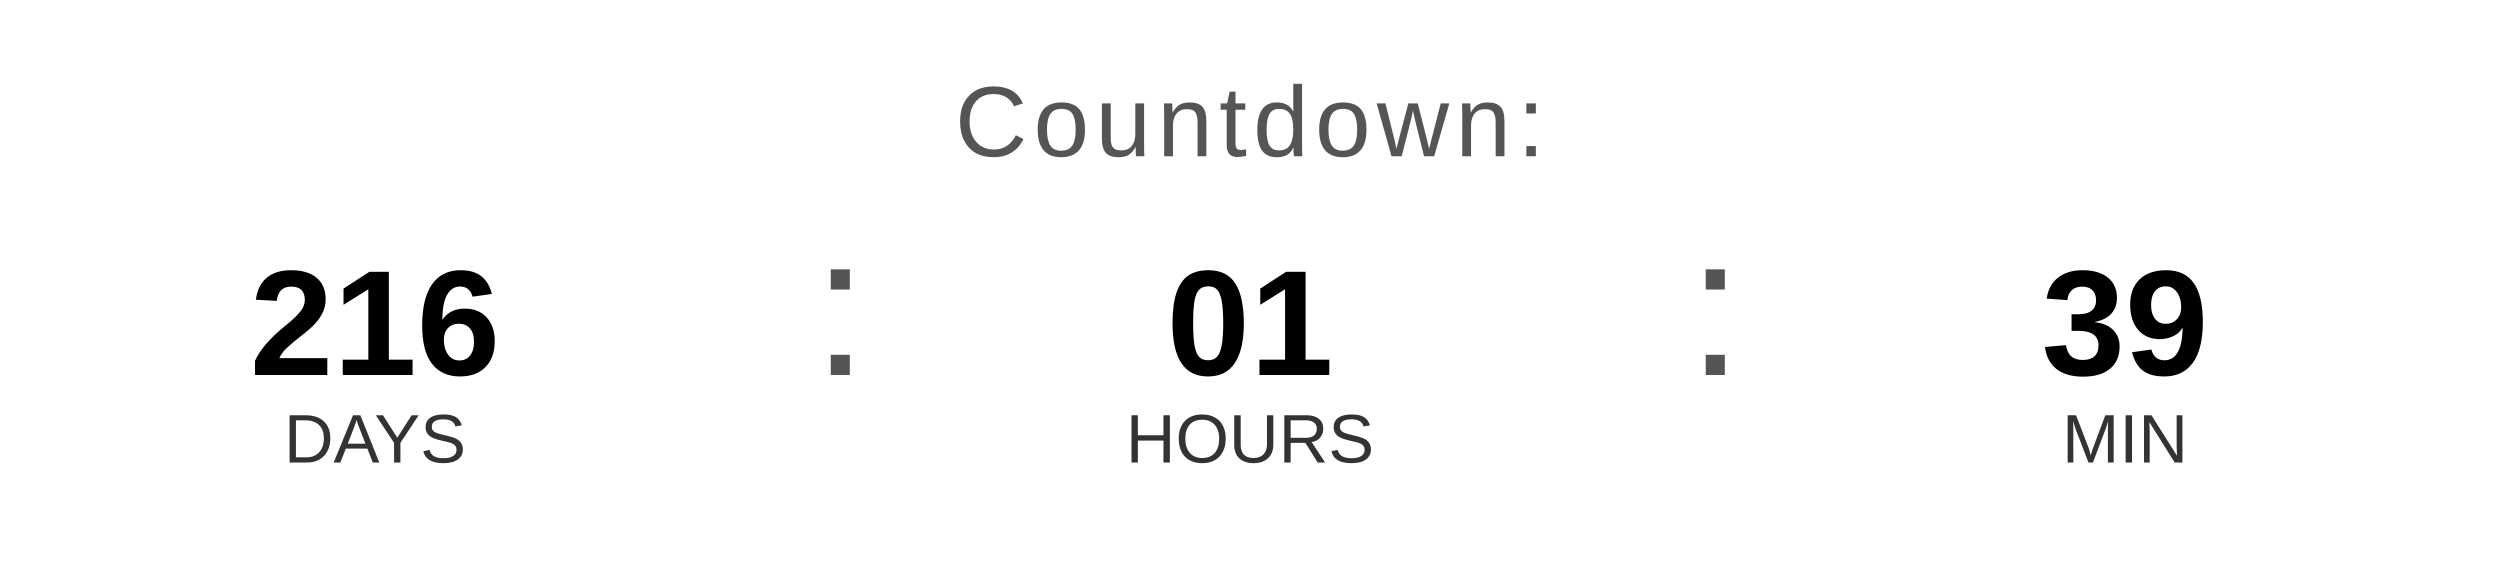
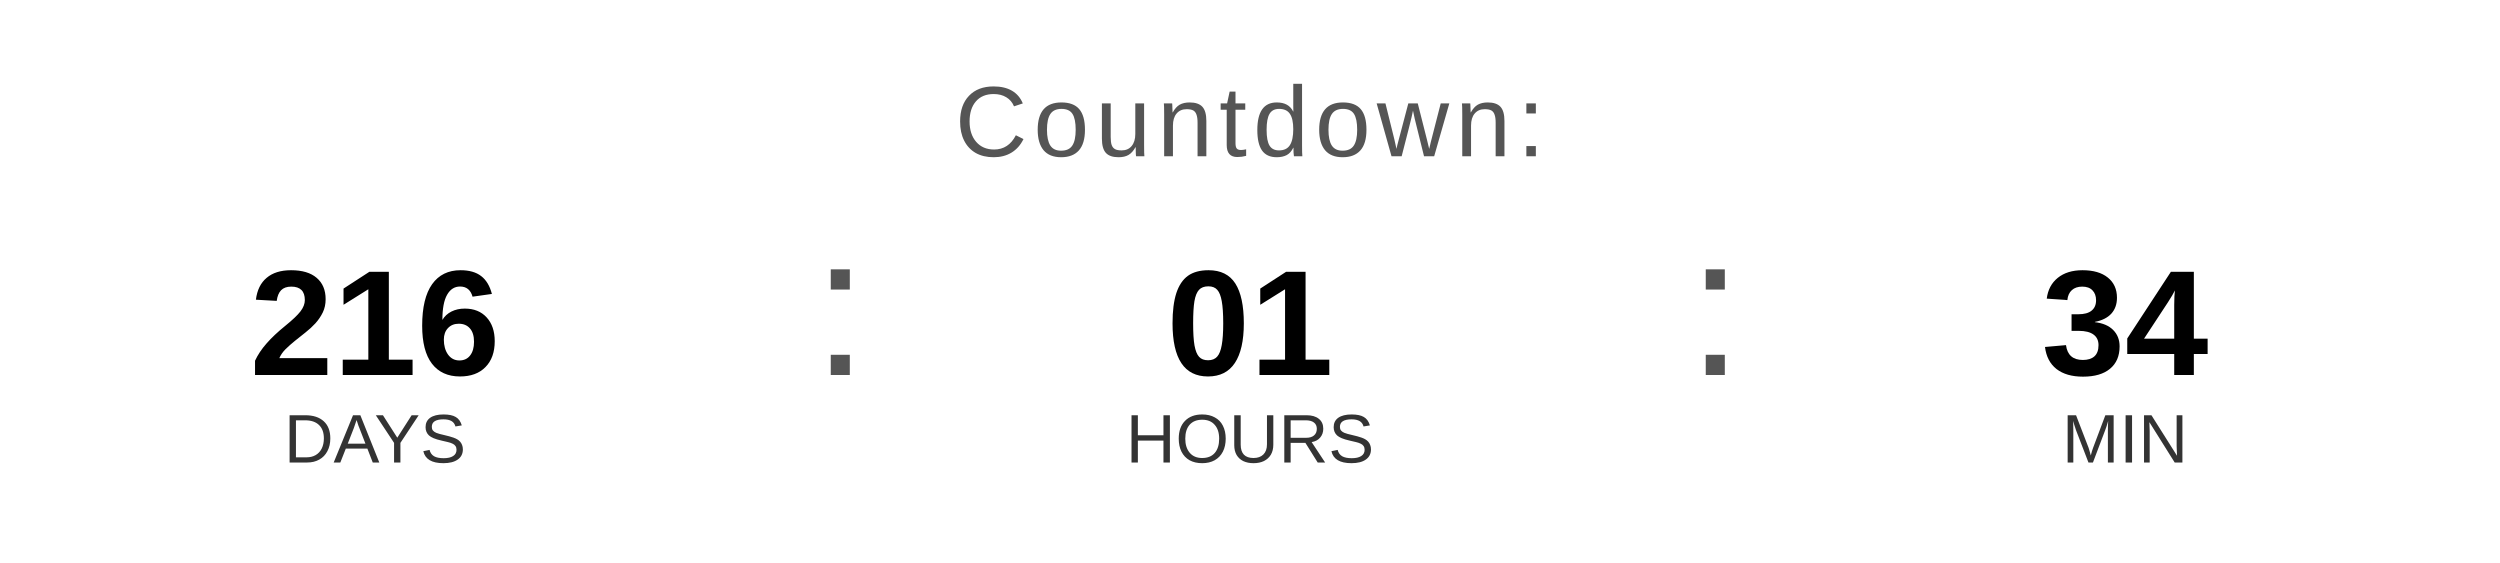
<svg xmlns="http://www.w3.org/2000/svg" width="400" height="90" viewBox="0 0 400 90">
  <text x="200" y="25" font-family="Arial, Helvetica, sans-serif" font-size="16" fill="#555555" text-anchor="middle" letter-spacing="1">
    Countdown:
  </text>
  <text x="60" y="60" font-family="Arial, Helvetica, sans-serif" font-size="24" font-weight="bold" fill="#000000" text-anchor="middle">216</text>
  <text x="60" y="74" font-family="Arial, Helvetica, sans-serif" font-size="11" fill="#333333" text-anchor="middle">DAYS</text>
  <text x="130" y="60" font-family="Arial, sans-serif" font-size="32" fill="#555555">:</text>
  <text x="200" y="60" font-family="Arial, Helvetica, sans-serif" font-size="24" font-weight="bold" fill="#000000" text-anchor="middle">01</text>
  <text x="200" y="74" font-family="Arial, Helvetica, sans-serif" font-size="11" fill="#333333" text-anchor="middle">HOURS</text>
  <text x="270" y="60" font-family="Arial, sans-serif" font-size="32" fill="#555555">:</text>
-   <text x="340" y="60" font-family="Arial, Helvetica, sans-serif" font-size="24" font-weight="bold" fill="#000000" text-anchor="middle">39</text>
+   <text x="340" y="60" font-family="Arial, Helvetica, sans-serif" font-size="24" font-weight="bold" fill="#000000" text-anchor="middle">34</text>
  <text x="340" y="74" font-family="Arial, Helvetica, sans-serif" font-size="11" fill="#333333" text-anchor="middle">MIN</text>
</svg>
